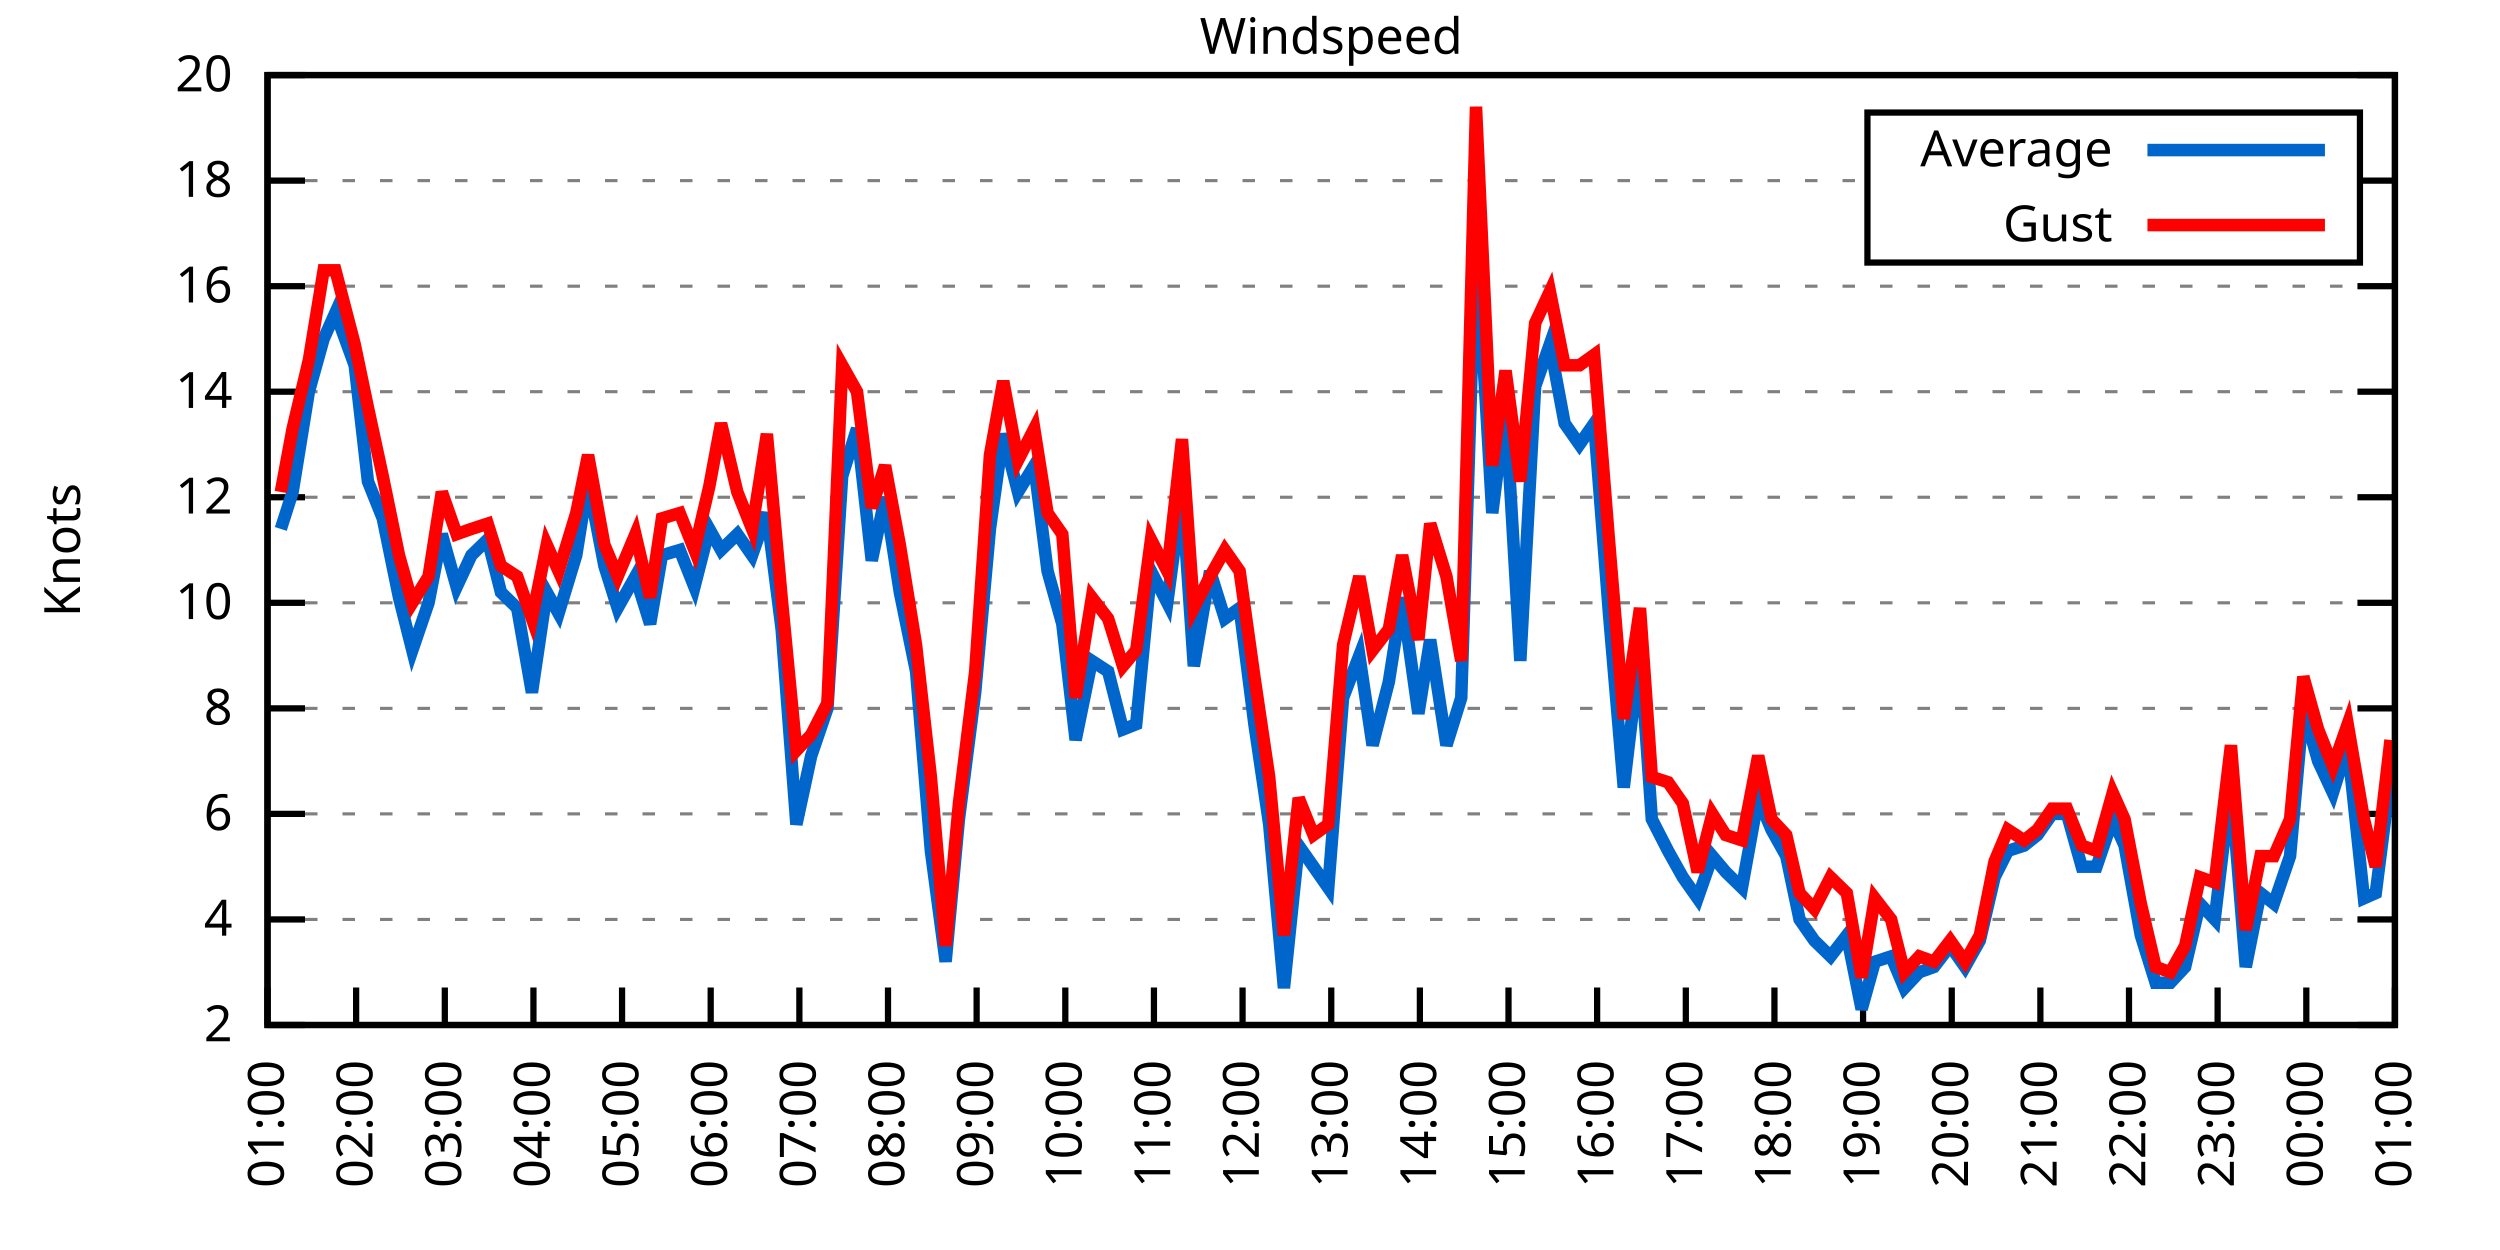
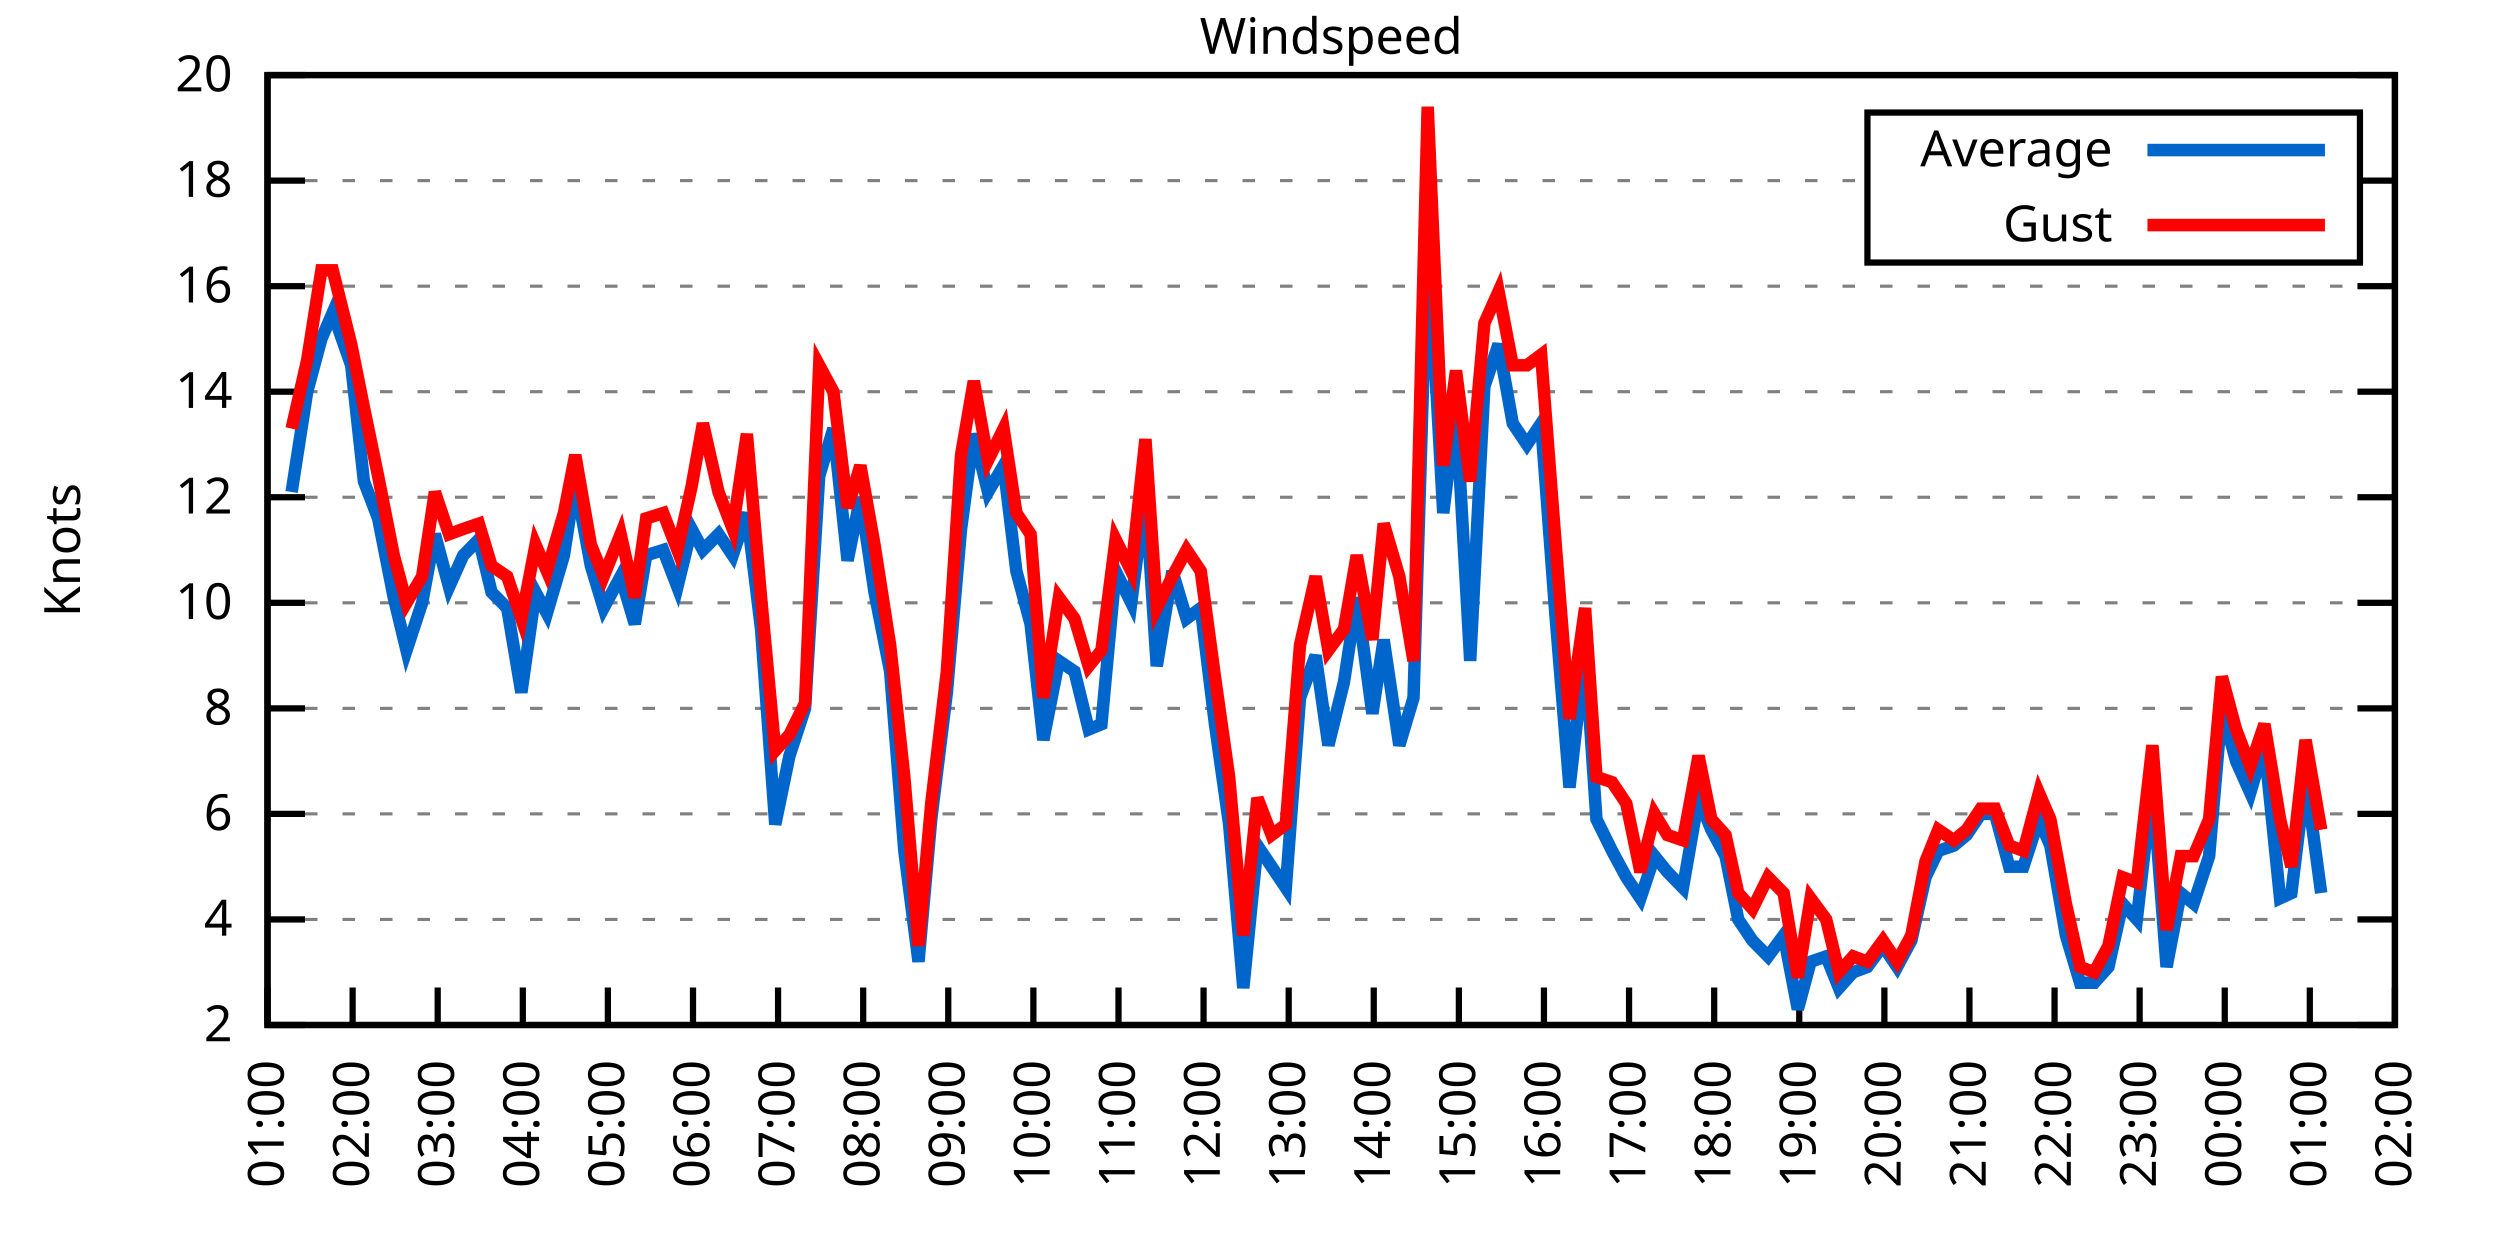
<svg xmlns="http://www.w3.org/2000/svg" xmlns:xlink="http://www.w3.org/1999/xlink" width="400" height="200" viewBox="0 0 400 200">
  <g id="gnuplot_canvas">
    <rect x="0" y="0" width="400" height="200" fill="none" />
    <defs>
      <circle id="gpDot" r="0.5" stroke-width="0.5" stroke="currentColor" />
      <path id="gpPt0" stroke-width="0.333" stroke="currentColor" d="M-1,0 h2 M0,-1 v2" />
      <path id="gpPt1" stroke-width="0.333" stroke="currentColor" d="M-1,-1 L1,1 M1,-1 L-1,1" />
      <path id="gpPt2" stroke-width="0.333" stroke="currentColor" d="M-1,0 L1,0 M0,-1 L0,1 M-1,-1 L1,1 M-1,1 L1,-1" />
      <rect id="gpPt3" stroke-width="0.333" stroke="currentColor" x="-1" y="-1" width="2" height="2" />
      <rect id="gpPt4" stroke-width="0.333" stroke="currentColor" fill="currentColor" x="-1" y="-1" width="2" height="2" />
      <circle id="gpPt5" stroke-width="0.333" stroke="currentColor" cx="0" cy="0" r="1" />
      <use xlink:href="#gpPt5" id="gpPt6" fill="currentColor" stroke="none" />
      <path id="gpPt7" stroke-width="0.333" stroke="currentColor" d="M0,-1.33 L-1.33,0.67 L1.33,0.67 z" />
      <use xlink:href="#gpPt7" id="gpPt8" fill="currentColor" stroke="none" />
      <use xlink:href="#gpPt7" id="gpPt9" stroke="currentColor" transform="rotate(180)" />
      <use xlink:href="#gpPt9" id="gpPt10" fill="currentColor" stroke="none" />
      <use xlink:href="#gpPt3" id="gpPt11" stroke="currentColor" transform="rotate(45)" />
      <use xlink:href="#gpPt11" id="gpPt12" fill="currentColor" stroke="none" />
      <path id="gpPt13" stroke-width="0.333" stroke="currentColor" d="M0,1.330 L1.265,0.411 L0.782,-1.067 L-0.782,-1.076 L-1.265,0.411 z" />
      <use xlink:href="#gpPt13" id="gpPt14" fill="currentColor" stroke="none" />
      <filter id="textbox" filterUnits="objectBoundingBox" x="0" y="0" height="1" width="1">
        <feFlood flood-color="white" flood-opacity="1" result="bgnd" />
        <feComposite in="SourceGraphic" in2="bgnd" operator="atop" />
      </filter>
      <filter id="greybox" filterUnits="objectBoundingBox" x="0" y="0" height="1" width="1">
        <feFlood flood-color="lightgrey" flood-opacity="1" result="grey" />
        <feComposite in="SourceGraphic" in2="grey" operator="atop" />
      </filter>
    </defs>
    <g fill="none" color="white" stroke="currentColor" stroke-width="1.00" stroke-linecap="butt" stroke-linejoin="miter">
</g>
    <g fill="none" color="black" stroke="currentColor" stroke-width="1.00" stroke-linecap="butt" stroke-linejoin="miter">
      <g stroke="none" shape-rendering="crispEdges">
        <polygon fill="rgb(255, 255, 255)" points="42.80,164.00 383.18,164.00 383.18,12.02 42.80,12.02 " />
      </g>
    </g>
    <g fill="none" color="black" stroke="currentColor" stroke-width="1.00" stroke-linecap="butt" stroke-linejoin="miter">
</g>
    <g fill="none" color="black" stroke="black" stroke-width="0.50" stroke-linecap="butt" stroke-linejoin="miter">
</g>
    <g fill="none" color="gray" stroke="currentColor" stroke-width="0.50" stroke-linecap="butt" stroke-linejoin="miter">
      <path stroke="gray" stroke-dasharray="2,4" class="gridline" d="M42.80,164.00 L383.19,164.00  " />
    </g>
    <g fill="none" color="gray" stroke="gray" stroke-width="1.00" stroke-linecap="butt" stroke-linejoin="miter">
</g>
    <g fill="none" color="black" stroke="currentColor" stroke-width="1.00" stroke-linecap="butt" stroke-linejoin="miter">
      <path stroke="black" d="M42.80,164.00 L48.80,164.00 M383.19,164.00 L377.19,164.00  " />
      <g transform="translate(37.20,166.60)" stroke="none" fill="black" font-family="Sans" font-size="8.00" text-anchor="end">
        <text>
          <tspan font-family="Sans"> 2</tspan>
        </text>
      </g>
    </g>
    <g fill="none" color="black" stroke="currentColor" stroke-width="1.00" stroke-linecap="butt" stroke-linejoin="miter">
</g>
    <g fill="none" color="black" stroke="black" stroke-width="0.50" stroke-linecap="butt" stroke-linejoin="miter">
</g>
    <g fill="none" color="gray" stroke="currentColor" stroke-width="0.50" stroke-linecap="butt" stroke-linejoin="miter">
      <path stroke="gray" stroke-dasharray="2,4" class="gridline" d="M42.80,147.11 L383.19,147.11  " />
    </g>
    <g fill="none" color="gray" stroke="gray" stroke-width="1.00" stroke-linecap="butt" stroke-linejoin="miter">
</g>
    <g fill="none" color="black" stroke="currentColor" stroke-width="1.00" stroke-linecap="butt" stroke-linejoin="miter">
      <path stroke="black" d="M42.80,147.11 L48.80,147.11 M383.19,147.11 L377.19,147.11  " />
      <g transform="translate(37.20,149.71)" stroke="none" fill="black" font-family="Sans" font-size="8.00" text-anchor="end">
        <text>
          <tspan font-family="Sans"> 4</tspan>
        </text>
      </g>
    </g>
    <g fill="none" color="black" stroke="currentColor" stroke-width="1.00" stroke-linecap="butt" stroke-linejoin="miter">
</g>
    <g fill="none" color="black" stroke="black" stroke-width="0.50" stroke-linecap="butt" stroke-linejoin="miter">
</g>
    <g fill="none" color="gray" stroke="currentColor" stroke-width="0.50" stroke-linecap="butt" stroke-linejoin="miter">
      <path stroke="gray" stroke-dasharray="2,4" class="gridline" d="M42.80,130.22 L383.19,130.22  " />
    </g>
    <g fill="none" color="gray" stroke="gray" stroke-width="1.00" stroke-linecap="butt" stroke-linejoin="miter">
</g>
    <g fill="none" color="black" stroke="currentColor" stroke-width="1.00" stroke-linecap="butt" stroke-linejoin="miter">
      <path stroke="black" d="M42.80,130.22 L48.80,130.22 M383.19,130.22 L377.19,130.22  " />
      <g transform="translate(37.20,132.82)" stroke="none" fill="black" font-family="Sans" font-size="8.00" text-anchor="end">
        <text>
          <tspan font-family="Sans"> 6</tspan>
        </text>
      </g>
    </g>
    <g fill="none" color="black" stroke="currentColor" stroke-width="1.00" stroke-linecap="butt" stroke-linejoin="miter">
</g>
    <g fill="none" color="black" stroke="black" stroke-width="0.50" stroke-linecap="butt" stroke-linejoin="miter">
</g>
    <g fill="none" color="gray" stroke="currentColor" stroke-width="0.50" stroke-linecap="butt" stroke-linejoin="miter">
      <path stroke="gray" stroke-dasharray="2,4" class="gridline" d="M42.80,113.34 L383.19,113.34  " />
    </g>
    <g fill="none" color="gray" stroke="gray" stroke-width="1.00" stroke-linecap="butt" stroke-linejoin="miter">
</g>
    <g fill="none" color="black" stroke="currentColor" stroke-width="1.00" stroke-linecap="butt" stroke-linejoin="miter">
      <path stroke="black" d="M42.80,113.34 L48.80,113.34 M383.19,113.34 L377.19,113.34  " />
      <g transform="translate(37.20,115.94)" stroke="none" fill="black" font-family="Sans" font-size="8.00" text-anchor="end">
        <text>
          <tspan font-family="Sans"> 8</tspan>
        </text>
      </g>
    </g>
    <g fill="none" color="black" stroke="currentColor" stroke-width="1.00" stroke-linecap="butt" stroke-linejoin="miter">
</g>
    <g fill="none" color="black" stroke="black" stroke-width="0.50" stroke-linecap="butt" stroke-linejoin="miter">
</g>
    <g fill="none" color="gray" stroke="currentColor" stroke-width="0.50" stroke-linecap="butt" stroke-linejoin="miter">
      <path stroke="gray" stroke-dasharray="2,4" class="gridline" d="M42.80,96.45 L383.19,96.45  " />
    </g>
    <g fill="none" color="gray" stroke="gray" stroke-width="1.00" stroke-linecap="butt" stroke-linejoin="miter">
</g>
    <g fill="none" color="black" stroke="currentColor" stroke-width="1.00" stroke-linecap="butt" stroke-linejoin="miter">
      <path stroke="black" d="M42.80,96.45 L48.80,96.45 M383.19,96.45 L377.19,96.45  " />
      <g transform="translate(37.20,99.05)" stroke="none" fill="black" font-family="Sans" font-size="8.00" text-anchor="end">
        <text>
          <tspan font-family="Sans"> 10</tspan>
        </text>
      </g>
    </g>
    <g fill="none" color="black" stroke="currentColor" stroke-width="1.00" stroke-linecap="butt" stroke-linejoin="miter">
</g>
    <g fill="none" color="black" stroke="black" stroke-width="0.50" stroke-linecap="butt" stroke-linejoin="miter">
</g>
    <g fill="none" color="gray" stroke="currentColor" stroke-width="0.50" stroke-linecap="butt" stroke-linejoin="miter">
      <path stroke="gray" stroke-dasharray="2,4" class="gridline" d="M42.80,79.56 L383.19,79.56  " />
    </g>
    <g fill="none" color="gray" stroke="gray" stroke-width="1.00" stroke-linecap="butt" stroke-linejoin="miter">
</g>
    <g fill="none" color="black" stroke="currentColor" stroke-width="1.00" stroke-linecap="butt" stroke-linejoin="miter">
      <path stroke="black" d="M42.80,79.56 L48.80,79.56 M383.19,79.56 L377.19,79.56  " />
      <g transform="translate(37.20,82.16)" stroke="none" fill="black" font-family="Sans" font-size="8.00" text-anchor="end">
        <text>
          <tspan font-family="Sans"> 12</tspan>
        </text>
      </g>
    </g>
    <g fill="none" color="black" stroke="currentColor" stroke-width="1.00" stroke-linecap="butt" stroke-linejoin="miter">
</g>
    <g fill="none" color="black" stroke="black" stroke-width="0.50" stroke-linecap="butt" stroke-linejoin="miter">
</g>
    <g fill="none" color="gray" stroke="currentColor" stroke-width="0.50" stroke-linecap="butt" stroke-linejoin="miter">
      <path stroke="gray" stroke-dasharray="2,4" class="gridline" d="M42.80,62.67 L383.19,62.67  " />
    </g>
    <g fill="none" color="gray" stroke="gray" stroke-width="1.00" stroke-linecap="butt" stroke-linejoin="miter">
</g>
    <g fill="none" color="black" stroke="currentColor" stroke-width="1.00" stroke-linecap="butt" stroke-linejoin="miter">
      <path stroke="black" d="M42.80,62.67 L48.80,62.67 M383.19,62.67 L377.19,62.67  " />
      <g transform="translate(37.20,65.27)" stroke="none" fill="black" font-family="Sans" font-size="8.00" text-anchor="end">
        <text>
          <tspan font-family="Sans"> 14</tspan>
        </text>
      </g>
    </g>
    <g fill="none" color="black" stroke="currentColor" stroke-width="1.00" stroke-linecap="butt" stroke-linejoin="miter">
</g>
    <g fill="none" color="black" stroke="black" stroke-width="0.50" stroke-linecap="butt" stroke-linejoin="miter">
</g>
    <g fill="none" color="gray" stroke="currentColor" stroke-width="0.50" stroke-linecap="butt" stroke-linejoin="miter">
      <path stroke="gray" stroke-dasharray="2,4" class="gridline" d="M42.80,45.79 L383.19,45.79  " />
    </g>
    <g fill="none" color="gray" stroke="gray" stroke-width="1.00" stroke-linecap="butt" stroke-linejoin="miter">
</g>
    <g fill="none" color="black" stroke="currentColor" stroke-width="1.00" stroke-linecap="butt" stroke-linejoin="miter">
      <path stroke="black" d="M42.80,45.79 L48.80,45.79 M383.19,45.79 L377.19,45.79  " />
      <g transform="translate(37.20,48.39)" stroke="none" fill="black" font-family="Sans" font-size="8.00" text-anchor="end">
        <text>
          <tspan font-family="Sans"> 16</tspan>
        </text>
      </g>
    </g>
    <g fill="none" color="black" stroke="currentColor" stroke-width="1.00" stroke-linecap="butt" stroke-linejoin="miter">
</g>
    <g fill="none" color="black" stroke="black" stroke-width="0.50" stroke-linecap="butt" stroke-linejoin="miter">
</g>
    <g fill="none" color="gray" stroke="currentColor" stroke-width="0.50" stroke-linecap="butt" stroke-linejoin="miter">
      <path stroke="gray" stroke-dasharray="2,4" class="gridline" d="M42.80,28.90 L298.79,28.90 M377.59,28.90 L383.19,28.90  " />
    </g>
    <g fill="none" color="gray" stroke="gray" stroke-width="1.00" stroke-linecap="butt" stroke-linejoin="miter">
</g>
    <g fill="none" color="black" stroke="currentColor" stroke-width="1.00" stroke-linecap="butt" stroke-linejoin="miter">
      <path stroke="black" d="M42.80,28.90 L48.80,28.90 M383.19,28.90 L377.19,28.90  " />
      <g transform="translate(37.20,31.50)" stroke="none" fill="black" font-family="Sans" font-size="8.00" text-anchor="end">
        <text>
          <tspan font-family="Sans"> 18</tspan>
        </text>
      </g>
    </g>
    <g fill="none" color="black" stroke="currentColor" stroke-width="1.00" stroke-linecap="butt" stroke-linejoin="miter">
</g>
    <g fill="none" color="black" stroke="black" stroke-width="0.50" stroke-linecap="butt" stroke-linejoin="miter">
</g>
    <g fill="none" color="gray" stroke="currentColor" stroke-width="0.50" stroke-linecap="butt" stroke-linejoin="miter">
      <path stroke="gray" stroke-dasharray="2,4" class="gridline" d="M42.80,12.01 L383.19,12.01  " />
    </g>
    <g fill="none" color="gray" stroke="gray" stroke-width="1.00" stroke-linecap="butt" stroke-linejoin="miter">
</g>
    <g fill="none" color="black" stroke="currentColor" stroke-width="1.00" stroke-linecap="butt" stroke-linejoin="miter">
      <path stroke="black" d="M42.80,12.01 L48.80,12.01 M383.19,12.01 L377.19,12.01  " />
      <g transform="translate(37.20,14.61)" stroke="none" fill="black" font-family="Sans" font-size="8.00" text-anchor="end">
        <text>
          <tspan font-family="Sans"> 20</tspan>
        </text>
      </g>
    </g>
    <g fill="none" color="black" stroke="currentColor" stroke-width="1.00" stroke-linecap="butt" stroke-linejoin="miter">
      <path stroke="black" d="M42.80,164.00 L42.80,158.00  " />
      <g transform="translate(45.40,169.60) rotate(270.00)" stroke="none" fill="black" font-family="Sans" font-size="8.00" text-anchor="end">
        <text>
          <tspan font-family="Sans">01:00</tspan>
        </text>
      </g>
    </g>
    <g fill="none" color="black" stroke="currentColor" stroke-width="1.00" stroke-linecap="butt" stroke-linejoin="miter">
-       <path stroke="black" d="M56.98,164.00 L56.98,158.00  " />
-       <g transform="translate(59.58,169.60) rotate(270.00)" stroke="none" fill="black" font-family="Sans" font-size="8.00" text-anchor="end">
+       <path stroke="black" d="M56.42,164.00 L56.42,158.00  " />
+       <g transform="translate(59.02,169.60) rotate(270.00)" stroke="none" fill="black" font-family="Sans" font-size="8.00" text-anchor="end">
        <text>
          <tspan font-family="Sans">02:00</tspan>
        </text>
      </g>
    </g>
    <g fill="none" color="black" stroke="currentColor" stroke-width="1.00" stroke-linecap="butt" stroke-linejoin="miter">
-       <path stroke="black" d="M71.17,164.00 L71.17,158.00  " />
-       <g transform="translate(73.77,169.60) rotate(270.00)" stroke="none" fill="black" font-family="Sans" font-size="8.00" text-anchor="end">
+       <path stroke="black" d="M70.03,164.00 L70.03,158.00  " />
+       <g transform="translate(72.63,169.60) rotate(270.00)" stroke="none" fill="black" font-family="Sans" font-size="8.00" text-anchor="end">
        <text>
          <tspan font-family="Sans">03:00</tspan>
        </text>
      </g>
    </g>
    <g fill="none" color="black" stroke="currentColor" stroke-width="1.00" stroke-linecap="butt" stroke-linejoin="miter">
-       <path stroke="black" d="M85.35,164.00 L85.35,158.00  " />
-       <g transform="translate(87.95,169.60) rotate(270.00)" stroke="none" fill="black" font-family="Sans" font-size="8.00" text-anchor="end">
+       <path stroke="black" d="M83.65,164.00 L83.65,158.00  " />
+       <g transform="translate(86.25,169.60) rotate(270.00)" stroke="none" fill="black" font-family="Sans" font-size="8.00" text-anchor="end">
        <text>
          <tspan font-family="Sans">04:00</tspan>
        </text>
      </g>
    </g>
    <g fill="none" color="black" stroke="currentColor" stroke-width="1.00" stroke-linecap="butt" stroke-linejoin="miter">
-       <path stroke="black" d="M99.53,164.00 L99.53,158.00  " />
-       <g transform="translate(102.13,169.60) rotate(270.00)" stroke="none" fill="black" font-family="Sans" font-size="8.00" text-anchor="end">
+       <path stroke="black" d="M97.26,164.00 L97.26,158.00  " />
+       <g transform="translate(99.86,169.60) rotate(270.00)" stroke="none" fill="black" font-family="Sans" font-size="8.00" text-anchor="end">
        <text>
          <tspan font-family="Sans">05:00</tspan>
        </text>
      </g>
    </g>
    <g fill="none" color="black" stroke="currentColor" stroke-width="1.00" stroke-linecap="butt" stroke-linejoin="miter">
-       <path stroke="black" d="M113.71,164.00 L113.71,158.00  " />
-       <g transform="translate(116.31,169.60) rotate(270.00)" stroke="none" fill="black" font-family="Sans" font-size="8.00" text-anchor="end">
+       <path stroke="black" d="M110.88,164.00 L110.88,158.00  " />
+       <g transform="translate(113.48,169.60) rotate(270.00)" stroke="none" fill="black" font-family="Sans" font-size="8.00" text-anchor="end">
        <text>
          <tspan font-family="Sans">06:00</tspan>
        </text>
      </g>
    </g>
    <g fill="none" color="black" stroke="currentColor" stroke-width="1.00" stroke-linecap="butt" stroke-linejoin="miter">
-       <path stroke="black" d="M127.90,164.00 L127.90,158.00  " />
-       <g transform="translate(130.50,169.60) rotate(270.00)" stroke="none" fill="black" font-family="Sans" font-size="8.00" text-anchor="end">
+       <path stroke="black" d="M124.49,164.00 L124.49,158.00  " />
+       <g transform="translate(127.09,169.60) rotate(270.00)" stroke="none" fill="black" font-family="Sans" font-size="8.00" text-anchor="end">
        <text>
          <tspan font-family="Sans">07:00</tspan>
        </text>
      </g>
    </g>
    <g fill="none" color="black" stroke="currentColor" stroke-width="1.00" stroke-linecap="butt" stroke-linejoin="miter">
-       <path stroke="black" d="M142.08,164.00 L142.08,158.00  " />
-       <g transform="translate(144.68,169.60) rotate(270.00)" stroke="none" fill="black" font-family="Sans" font-size="8.00" text-anchor="end">
+       <path stroke="black" d="M138.11,164.00 L138.11,158.00  " />
+       <g transform="translate(140.71,169.60) rotate(270.00)" stroke="none" fill="black" font-family="Sans" font-size="8.00" text-anchor="end">
        <text>
          <tspan font-family="Sans">08:00</tspan>
        </text>
      </g>
    </g>
    <g fill="none" color="black" stroke="currentColor" stroke-width="1.00" stroke-linecap="butt" stroke-linejoin="miter">
-       <path stroke="black" d="M156.26,164.00 L156.26,158.00  " />
-       <g transform="translate(158.86,169.60) rotate(270.00)" stroke="none" fill="black" font-family="Sans" font-size="8.00" text-anchor="end">
+       <path stroke="black" d="M151.72,164.00 L151.72,158.00  " />
+       <g transform="translate(154.32,169.60) rotate(270.00)" stroke="none" fill="black" font-family="Sans" font-size="8.00" text-anchor="end">
        <text>
          <tspan font-family="Sans">09:00</tspan>
        </text>
      </g>
    </g>
    <g fill="none" color="black" stroke="currentColor" stroke-width="1.00" stroke-linecap="butt" stroke-linejoin="miter">
-       <path stroke="black" d="M170.45,164.00 L170.45,158.00  " />
-       <g transform="translate(173.05,169.60) rotate(270.00)" stroke="none" fill="black" font-family="Sans" font-size="8.00" text-anchor="end">
+       <path stroke="black" d="M165.34,164.00 L165.34,158.00  " />
+       <g transform="translate(167.94,169.60) rotate(270.00)" stroke="none" fill="black" font-family="Sans" font-size="8.00" text-anchor="end">
        <text>
          <tspan font-family="Sans">10:00</tspan>
        </text>
      </g>
    </g>
    <g fill="none" color="black" stroke="currentColor" stroke-width="1.00" stroke-linecap="butt" stroke-linejoin="miter">
-       <path stroke="black" d="M184.63,164.00 L184.63,158.00  " />
-       <g transform="translate(187.23,169.60) rotate(270.00)" stroke="none" fill="black" font-family="Sans" font-size="8.00" text-anchor="end">
+       <path stroke="black" d="M178.96,164.00 L178.96,158.00  " />
+       <g transform="translate(181.56,169.60) rotate(270.00)" stroke="none" fill="black" font-family="Sans" font-size="8.00" text-anchor="end">
        <text>
          <tspan font-family="Sans">11:00</tspan>
        </text>
      </g>
    </g>
    <g fill="none" color="black" stroke="currentColor" stroke-width="1.00" stroke-linecap="butt" stroke-linejoin="miter">
-       <path stroke="black" d="M198.81,164.00 L198.81,158.00  " />
-       <g transform="translate(201.41,169.60) rotate(270.00)" stroke="none" fill="black" font-family="Sans" font-size="8.00" text-anchor="end">
+       <path stroke="black" d="M192.57,164.00 L192.57,158.00  " />
+       <g transform="translate(195.17,169.60) rotate(270.00)" stroke="none" fill="black" font-family="Sans" font-size="8.00" text-anchor="end">
        <text>
          <tspan font-family="Sans">12:00</tspan>
        </text>
      </g>
    </g>
    <g fill="none" color="black" stroke="currentColor" stroke-width="1.00" stroke-linecap="butt" stroke-linejoin="miter">
-       <path stroke="black" d="M213.00,164.00 L213.00,158.00  " />
-       <g transform="translate(215.60,169.60) rotate(270.00)" stroke="none" fill="black" font-family="Sans" font-size="8.00" text-anchor="end">
+       <path stroke="black" d="M206.19,164.00 L206.19,158.00  " />
+       <g transform="translate(208.79,169.60) rotate(270.00)" stroke="none" fill="black" font-family="Sans" font-size="8.00" text-anchor="end">
        <text>
          <tspan font-family="Sans">13:00</tspan>
        </text>
      </g>
    </g>
    <g fill="none" color="black" stroke="currentColor" stroke-width="1.00" stroke-linecap="butt" stroke-linejoin="miter">
-       <path stroke="black" d="M227.18,164.00 L227.18,158.00  " />
-       <g transform="translate(229.78,169.60) rotate(270.00)" stroke="none" fill="black" font-family="Sans" font-size="8.00" text-anchor="end">
+       <path stroke="black" d="M219.80,164.00 L219.80,158.00  " />
+       <g transform="translate(222.40,169.60) rotate(270.00)" stroke="none" fill="black" font-family="Sans" font-size="8.00" text-anchor="end">
        <text>
          <tspan font-family="Sans">14:00</tspan>
        </text>
      </g>
    </g>
    <g fill="none" color="black" stroke="currentColor" stroke-width="1.00" stroke-linecap="butt" stroke-linejoin="miter">
-       <path stroke="black" d="M241.36,164.00 L241.36,158.00  " />
-       <g transform="translate(243.96,169.60) rotate(270.00)" stroke="none" fill="black" font-family="Sans" font-size="8.00" text-anchor="end">
+       <path stroke="black" d="M233.42,164.00 L233.42,158.00  " />
+       <g transform="translate(236.02,169.60) rotate(270.00)" stroke="none" fill="black" font-family="Sans" font-size="8.00" text-anchor="end">
        <text>
          <tspan font-family="Sans">15:00</tspan>
        </text>
      </g>
    </g>
    <g fill="none" color="black" stroke="currentColor" stroke-width="1.00" stroke-linecap="butt" stroke-linejoin="miter">
-       <path stroke="black" d="M255.54,164.00 L255.54,158.00  " />
-       <g transform="translate(258.14,169.60) rotate(270.00)" stroke="none" fill="black" font-family="Sans" font-size="8.00" text-anchor="end">
+       <path stroke="black" d="M247.03,164.00 L247.03,158.00  " />
+       <g transform="translate(249.63,169.60) rotate(270.00)" stroke="none" fill="black" font-family="Sans" font-size="8.00" text-anchor="end">
        <text>
          <tspan font-family="Sans">16:00</tspan>
        </text>
      </g>
    </g>
    <g fill="none" color="black" stroke="currentColor" stroke-width="1.00" stroke-linecap="butt" stroke-linejoin="miter">
-       <path stroke="black" d="M269.73,164.00 L269.73,158.00  " />
-       <g transform="translate(272.33,169.60) rotate(270.00)" stroke="none" fill="black" font-family="Sans" font-size="8.00" text-anchor="end">
+       <path stroke="black" d="M260.65,164.00 L260.65,158.00  " />
+       <g transform="translate(263.25,169.60) rotate(270.00)" stroke="none" fill="black" font-family="Sans" font-size="8.00" text-anchor="end">
        <text>
          <tspan font-family="Sans">17:00</tspan>
        </text>
      </g>
    </g>
    <g fill="none" color="black" stroke="currentColor" stroke-width="1.00" stroke-linecap="butt" stroke-linejoin="miter">
-       <path stroke="black" d="M283.91,164.00 L283.91,158.00  " />
-       <g transform="translate(286.51,169.60) rotate(270.00)" stroke="none" fill="black" font-family="Sans" font-size="8.00" text-anchor="end">
+       <path stroke="black" d="M274.27,164.00 L274.27,158.00  " />
+       <g transform="translate(276.87,169.60) rotate(270.00)" stroke="none" fill="black" font-family="Sans" font-size="8.00" text-anchor="end">
        <text>
          <tspan font-family="Sans">18:00</tspan>
        </text>
      </g>
    </g>
    <g fill="none" color="black" stroke="currentColor" stroke-width="1.00" stroke-linecap="butt" stroke-linejoin="miter">
-       <path stroke="black" d="M298.09,164.00 L298.09,158.00  " />
-       <g transform="translate(300.69,169.60) rotate(270.00)" stroke="none" fill="black" font-family="Sans" font-size="8.00" text-anchor="end">
+       <path stroke="black" d="M287.88,164.00 L287.88,158.00  " />
+       <g transform="translate(290.48,169.60) rotate(270.00)" stroke="none" fill="black" font-family="Sans" font-size="8.00" text-anchor="end">
        <text>
          <tspan font-family="Sans">19:00</tspan>
        </text>
      </g>
    </g>
    <g fill="none" color="black" stroke="currentColor" stroke-width="1.00" stroke-linecap="butt" stroke-linejoin="miter">
-       <path stroke="black" d="M312.28,164.00 L312.28,158.00  " />
-       <g transform="translate(314.88,169.60) rotate(270.00)" stroke="none" fill="black" font-family="Sans" font-size="8.00" text-anchor="end">
+       <path stroke="black" d="M301.50,164.00 L301.50,158.00  " />
+       <g transform="translate(304.10,169.60) rotate(270.00)" stroke="none" fill="black" font-family="Sans" font-size="8.00" text-anchor="end">
        <text>
          <tspan font-family="Sans">20:00</tspan>
        </text>
      </g>
    </g>
    <g fill="none" color="black" stroke="currentColor" stroke-width="1.00" stroke-linecap="butt" stroke-linejoin="miter">
-       <path stroke="black" d="M326.46,164.00 L326.46,158.00  " />
-       <g transform="translate(329.06,169.60) rotate(270.00)" stroke="none" fill="black" font-family="Sans" font-size="8.00" text-anchor="end">
+       <path stroke="black" d="M315.11,164.00 L315.11,158.00  " />
+       <g transform="translate(317.71,169.60) rotate(270.00)" stroke="none" fill="black" font-family="Sans" font-size="8.00" text-anchor="end">
        <text>
          <tspan font-family="Sans">21:00</tspan>
        </text>
      </g>
    </g>
    <g fill="none" color="black" stroke="currentColor" stroke-width="1.00" stroke-linecap="butt" stroke-linejoin="miter">
-       <path stroke="black" d="M340.64,164.00 L340.64,158.00  " />
-       <g transform="translate(343.24,169.60) rotate(270.00)" stroke="none" fill="black" font-family="Sans" font-size="8.00" text-anchor="end">
+       <path stroke="black" d="M328.73,164.00 L328.73,158.00  " />
+       <g transform="translate(331.33,169.60) rotate(270.00)" stroke="none" fill="black" font-family="Sans" font-size="8.00" text-anchor="end">
        <text>
          <tspan font-family="Sans">22:00</tspan>
        </text>
      </g>
    </g>
    <g fill="none" color="black" stroke="currentColor" stroke-width="1.00" stroke-linecap="butt" stroke-linejoin="miter">
-       <path stroke="black" d="M354.82,164.00 L354.82,158.00  " />
-       <g transform="translate(357.42,169.60) rotate(270.00)" stroke="none" fill="black" font-family="Sans" font-size="8.00" text-anchor="end">
+       <path stroke="black" d="M342.34,164.00 L342.34,158.00  " />
+       <g transform="translate(344.94,169.60) rotate(270.00)" stroke="none" fill="black" font-family="Sans" font-size="8.00" text-anchor="end">
        <text>
          <tspan font-family="Sans">23:00</tspan>
        </text>
      </g>
    </g>
    <g fill="none" color="black" stroke="currentColor" stroke-width="1.00" stroke-linecap="butt" stroke-linejoin="miter">
-       <path stroke="black" d="M369.01,164.00 L369.01,158.00  " />
-       <g transform="translate(371.61,169.60) rotate(270.00)" stroke="none" fill="black" font-family="Sans" font-size="8.00" text-anchor="end">
+       <path stroke="black" d="M355.96,164.00 L355.96,158.00  " />
+       <g transform="translate(358.56,169.60) rotate(270.00)" stroke="none" fill="black" font-family="Sans" font-size="8.00" text-anchor="end">
        <text>
          <tspan font-family="Sans">00:00</tspan>
+         </text>
+       </g>
+     </g>
+     <g fill="none" color="black" stroke="currentColor" stroke-width="1.00" stroke-linecap="butt" stroke-linejoin="miter">
+       <path stroke="black" d="M369.57,164.00 L369.57,158.00  " />
+       <g transform="translate(372.17,169.60) rotate(270.00)" stroke="none" fill="black" font-family="Sans" font-size="8.00" text-anchor="end">
+         <text>
+           <tspan font-family="Sans">01:00</tspan>
        </text>
      </g>
    </g>
    <g fill="none" color="black" stroke="currentColor" stroke-width="1.00" stroke-linecap="butt" stroke-linejoin="miter">
      <path stroke="black" d="M383.19,164.00 L383.19,158.00  " />
      <g transform="translate(385.79,169.60) rotate(270.00)" stroke="none" fill="black" font-family="Sans" font-size="8.00" text-anchor="end">
        <text>
-           <tspan font-family="Sans">01:00</tspan>
+           <tspan font-family="Sans">02:00</tspan>
        </text>
      </g>
    </g>
    <g fill="none" color="black" stroke="currentColor" stroke-width="1.00" stroke-linecap="butt" stroke-linejoin="miter">
</g>
    <g fill="none" color="black" stroke="currentColor" stroke-width="1.00" stroke-linecap="butt" stroke-linejoin="miter">
      <path stroke="black" d="M42.80,12.01 L42.80,164.00 L383.19,164.00 L383.19,12.01 L42.80,12.01 Z  " />
    </g>
    <g fill="none" color="black" stroke="currentColor" stroke-width="1.00" stroke-linecap="butt" stroke-linejoin="miter">
</g>
    <g fill="none" color="black" stroke="currentColor" stroke-width="1.00" stroke-linecap="butt" stroke-linejoin="miter">
      <path stroke="black" d="M298.79,42.01 L298.79,18.01 L377.59,18.01 L377.59,42.01 L298.79,42.01 Z  " />
    </g>
    <g id="Windspeed_plot_1">
      <g fill="none" color="white" stroke="black" stroke-width="2.00" stroke-linecap="butt" stroke-linejoin="miter">
</g>
      <g fill="none" color="black" stroke="currentColor" stroke-width="2.00" stroke-linecap="butt" stroke-linejoin="miter">
        <g transform="translate(337.99,26.61)" stroke="none" fill="black" font-family="Sans" font-size="8.00" text-anchor="end">
          <text>
            <tspan font-family="Sans">Average</tspan>
          </text>
        </g>
      </g>
      <g fill="none" color="black" stroke="currentColor" stroke-width="2.00" stroke-linecap="butt" stroke-linejoin="miter">
-         <path stroke="rgb(  0, 102, 204)" d="M343.59,24.01 L371.99,24.01 M44.93,84.63 L46.82,78.72 L49.42,62.67 L51.78,54.23 L53.67,50.01 L56.75,58.45   L58.87,77.03 L61.24,82.94 L63.84,95.60 L65.97,104.05 L68.57,96.45 L70.69,85.47 L73.06,93.92 L75.42,88.85   L78.02,86.32 L80.15,94.76 L82.75,97.29 L85.11,110.80 L87.48,94.76 L89.37,98.14 L92.20,88.85 L94.09,77.03   L96.70,90.54 L98.82,97.29 L101.66,92.23 L104.02,99.83 L105.91,88.85 L108.75,88.00 L111.11,93.92 L113.48,84.63   L115.37,88.00 L117.97,85.47 L120.33,88.85 L122.70,82.09 L125.06,100.67 L127.42,131.91 L129.79,120.94 L132.39,113.34   L134.75,76.18 L137.12,68.58 L139.48,89.69 L141.61,79.56 L143.97,94.76 L146.57,107.43 L148.94,136.14 L151.30,153.87   L153.43,131.07 L156.03,110.80 L158.39,84.63 L160.52,69.43 L162.88,78.72 L165.48,74.49 L167.61,91.38 L169.97,99.83   L172.10,118.40 L174.70,105.74 L177.30,107.43 L179.67,116.71 L181.79,115.87 L184.16,91.38 L186.76,96.45 L189.12,78.72   L191.01,106.58 L193.61,91.38 L195.98,98.98 L198.34,97.29 L200.70,115.87 L203.07,131.91 L205.43,158.09 L207.79,135.29   L210.16,138.67 L212.52,142.05 L214.89,111.65 L217.49,104.89 L219.61,119.25 L222.21,109.11 L224.34,95.60 L226.94,114.18   L228.83,102.36 L231.43,119.25 L233.80,111.65 L236.16,37.34 L238.76,82.09 L240.89,65.21 L243.25,105.74 L245.62,61.83   L247.98,55.07 L250.34,67.74 L252.71,71.12 L255.07,67.74 L257.43,98.14 L259.80,126.00 L262.40,104.05 L264.29,131.07   L266.89,136.14 L269.25,140.36 L271.62,143.73 L273.98,136.98 L276.11,139.51 L278.71,142.05 L281.31,127.69 L283.44,132.76   L285.80,136.98 L287.93,147.11 L290.29,150.49 L292.89,153.02 L295.49,149.65 L297.86,161.47 L299.98,153.87 L302.58,153.02   L304.71,158.09 L307.08,155.56 L309.44,154.71 L312.04,151.33 L314.40,154.71 L316.77,150.49 L319.13,140.36 L321.26,136.14   L323.86,135.29 L325.99,133.60 L328.35,130.22 L330.71,130.22 L333.08,138.67 L335.44,138.67 L338.04,131.07 L339.93,135.29   L342.53,149.65 L344.90,157.24 L347.26,157.24 L349.62,154.71 L351.99,144.58 L354.35,147.11 L356.95,125.16 L359.32,154.71   L361.68,142.89 L363.81,144.58 L366.41,136.98 L368.53,113.34 L370.90,121.78 L373.26,126.85 L375.63,119.25 L378.23,143.73   L380.12,142.89 L382.48,124.31  " />
+         <path stroke="rgb(  0, 102, 204)" d="M343.59,24.01 L371.99,24.01 M46.66,78.72 L49.15,62.67 L51.42,54.23 L53.24,50.01 L56.19,58.45 L58.23,77.03   L60.50,82.94 L63.00,95.60 L65.04,104.05 L67.54,96.45 L69.58,85.47 L71.85,93.92 L74.12,88.85 L76.61,86.32   L78.65,94.76 L81.15,97.29 L83.42,110.80 L85.69,94.76 L87.50,98.14 L90.23,88.85 L92.04,77.03 L94.54,90.54   L96.58,97.29 L99.30,92.23 L101.57,99.83 L103.39,88.85 L106.11,88.00 L108.38,93.92 L110.65,84.63 L112.47,88.00   L114.96,85.47 L117.23,88.85 L119.50,82.09 L121.77,100.67 L124.04,131.91 L126.31,120.94 L128.81,113.34 L131.07,76.18   L133.34,68.58 L135.61,89.69 L137.66,79.56 L139.92,94.76 L142.42,107.43 L144.69,136.14 L146.96,153.87 L149.00,131.07   L151.50,110.80 L153.77,84.63 L155.81,69.43 L158.08,78.72 L160.57,74.49 L162.62,91.38 L164.89,99.83 L166.93,118.40   L169.43,105.74 L171.92,107.43 L174.19,116.71 L176.23,115.87 L178.50,91.38 L181.00,96.45 L183.27,78.72 L185.08,106.58   L187.58,91.38 L189.85,98.98 L192.12,97.29 L194.39,115.87 L196.66,131.91 L198.93,158.09 L201.19,135.29 L203.46,138.67   L205.73,142.05 L208.00,111.65 L210.50,104.89 L212.54,119.25 L215.04,109.11 L217.08,95.60 L219.58,114.18 L221.39,102.36   L223.89,119.25 L226.16,111.65 L228.43,37.34 L230.92,82.09 L232.96,65.21 L235.23,105.74 L237.50,61.83 L239.77,55.07   L242.04,67.74 L244.31,71.12 L246.58,67.74 L248.85,98.14 L251.12,126.00 L253.61,104.05 L255.43,131.07 L257.93,136.14   L260.20,140.36 L262.47,143.73 L264.73,136.98 L266.78,139.51 L269.27,142.05 L271.77,127.69 L273.81,132.76 L276.08,136.98   L278.12,147.11 L280.39,150.49 L282.89,153.02 L285.38,149.65 L287.65,161.47 L289.70,153.87 L292.19,153.02 L294.23,158.09   L296.50,155.56 L298.77,154.71 L301.27,151.33 L303.54,154.71 L305.81,150.49 L308.08,140.36 L310.12,136.14 L312.62,135.29   L314.66,133.60 L316.93,130.22 L319.20,130.22 L321.47,138.67 L323.74,138.67 L326.23,131.07 L328.05,135.29 L330.54,149.65   L332.81,157.24 L335.08,157.24 L337.35,154.71 L339.62,144.58 L341.89,147.11 L344.39,125.16 L346.65,154.71 L348.92,142.89   L350.97,144.58 L353.46,136.98 L355.50,113.34 L357.77,121.78 L360.04,126.85 L362.31,119.25 L364.81,143.73 L366.62,142.89   L368.89,124.31 L371.39,142.89  " />
      </g>
    </g>
    <g id="Windspeed_plot_2">
      <g fill="none" color="black" stroke="currentColor" stroke-width="2.00" stroke-linecap="butt" stroke-linejoin="miter">
        <g transform="translate(337.99,38.61)" stroke="none" fill="black" font-family="Sans" font-size="8.00" text-anchor="end">
          <text>
            <tspan font-family="Sans">Gust</tspan>
          </text>
        </g>
      </g>
      <g fill="none" color="black" stroke="currentColor" stroke-width="2.00" stroke-linecap="butt" stroke-linejoin="miter">
-         <path stroke="rgb(255,   0,   0)" d="M343.59,36.01 L371.99,36.01 M44.93,78.72 L46.82,68.58 L49.42,57.61 L51.78,43.25 L53.67,43.25 L56.75,55.07   L58.87,65.21 L61.24,76.18 L63.84,88.85 L65.97,96.45 L68.57,92.23 L70.69,78.72 L73.06,85.47 L75.42,84.63   L78.02,83.78 L80.15,90.54 L82.75,92.23 L85.11,98.98 L87.48,87.16 L89.37,91.38 L92.20,82.09 L94.09,72.81   L96.70,87.16 L98.82,92.23 L101.66,85.47 L104.02,95.60 L105.91,82.94 L108.75,82.09 L111.11,88.00 L113.48,77.87   L115.37,67.74 L117.97,78.72 L120.33,84.63 L122.70,69.43 L125.06,95.60 L127.42,120.09 L129.79,117.56 L132.39,112.49   L134.75,58.45 L137.12,62.67 L139.48,81.25 L141.61,74.49 L143.97,87.16 L146.57,103.20 L148.94,124.31 L151.30,151.33   L153.43,128.54 L156.03,107.43 L158.39,72.81 L160.52,60.98 L162.88,73.65 L165.48,68.58 L167.61,82.09 L169.97,85.47   L172.10,111.65 L174.70,95.60 L177.30,98.98 L179.67,106.58 L181.79,104.05 L184.16,86.32 L186.76,91.38 L189.12,70.27   L191.01,97.29 L193.61,92.23 L195.98,88.00 L198.34,91.38 L200.70,108.27 L203.07,124.31 L205.43,149.65 L207.79,127.69   L210.16,133.60 L212.52,131.91 L214.89,103.20 L217.49,92.23 L219.61,104.05 L222.21,100.67 L224.34,88.85 L226.94,102.36   L228.83,83.78 L231.43,92.23 L233.80,105.74 L236.16,17.08 L238.76,74.49 L240.89,59.30 L243.25,77.03 L245.62,51.70   L247.98,46.63 L250.34,58.45 L252.71,58.45 L255.07,56.76 L257.43,86.32 L259.80,115.03 L262.40,97.29 L264.29,124.31   L266.89,125.16 L269.25,128.54 L271.62,139.51 L273.98,130.22 L276.11,133.60 L278.71,134.45 L281.31,120.94 L283.44,131.07   L285.80,133.60 L287.93,142.89 L290.29,145.42 L292.89,140.36 L295.49,142.89 L297.86,156.40 L299.98,143.73 L302.58,147.11   L304.71,155.56 L307.08,153.02 L309.44,153.87 L312.04,150.49 L314.40,153.87 L316.77,149.65 L319.13,137.82 L321.26,132.76   L323.86,134.45 L325.99,132.76 L328.35,129.38 L330.71,129.38 L333.08,135.29 L335.44,136.14 L338.04,126.85 L339.93,131.07   L342.53,144.58 L344.90,154.71 L347.26,155.56 L349.62,151.33 L351.99,140.36 L354.35,141.20 L356.95,119.25 L359.32,148.80   L361.68,136.98 L363.81,136.98 L366.41,131.07 L368.53,108.27 L370.90,116.71 L373.26,122.62 L375.63,115.87 L378.23,131.07   L380.12,138.67 L382.48,118.40  " />
+         <path stroke="rgb(255,   0,   0)" d="M343.59,36.01 L371.99,36.01 M46.66,68.58 L49.15,57.61 L51.42,43.25 L53.24,43.25 L56.19,55.07 L58.23,65.21   L60.50,76.18 L63.00,88.85 L65.04,96.45 L67.54,92.23 L69.58,78.72 L71.85,85.47 L74.12,84.63 L76.61,83.78   L78.65,90.54 L81.15,92.23 L83.42,98.98 L85.69,87.16 L87.50,91.38 L90.23,82.09 L92.04,72.81 L94.54,87.16   L96.58,92.23 L99.30,85.47 L101.57,95.60 L103.39,82.94 L106.11,82.09 L108.38,88.00 L110.65,77.87 L112.47,67.74   L114.96,78.72 L117.23,84.63 L119.50,69.43 L121.77,95.60 L124.04,120.09 L126.31,117.56 L128.81,112.49 L131.07,58.45   L133.34,62.67 L135.61,81.25 L137.66,74.49 L139.92,87.16 L142.42,103.20 L144.69,124.31 L146.96,151.33 L149.00,128.54   L151.50,107.43 L153.77,72.81 L155.81,60.98 L158.08,73.65 L160.57,68.58 L162.62,82.09 L164.89,85.47 L166.93,111.65   L169.43,95.60 L171.92,98.98 L174.19,106.58 L176.23,104.05 L178.50,86.32 L181.00,91.38 L183.27,70.27 L185.08,97.29   L187.58,92.23 L189.85,88.00 L192.12,91.38 L194.39,108.27 L196.66,124.31 L198.93,149.65 L201.19,127.69 L203.46,133.60   L205.73,131.91 L208.00,103.20 L210.50,92.23 L212.54,104.05 L215.04,100.67 L217.08,88.85 L219.58,102.36 L221.39,83.78   L223.89,92.23 L226.16,105.74 L228.43,17.08 L230.92,74.49 L232.96,59.30 L235.23,77.03 L237.50,51.70 L239.77,46.63   L242.04,58.45 L244.31,58.45 L246.58,56.76 L248.85,86.32 L251.12,115.03 L253.61,97.29 L255.43,124.31 L257.93,125.16   L260.20,128.54 L262.47,139.51 L264.73,130.22 L266.78,133.60 L269.27,134.45 L271.77,120.94 L273.81,131.07 L276.08,133.60   L278.12,142.89 L280.39,145.42 L282.89,140.36 L285.38,142.89 L287.65,156.40 L289.70,143.73 L292.19,147.11 L294.23,155.56   L296.50,153.02 L298.77,153.87 L301.27,150.49 L303.54,153.87 L305.81,149.65 L308.08,137.82 L310.12,132.76 L312.62,134.45   L314.66,132.76 L316.93,129.38 L319.20,129.38 L321.47,135.29 L323.74,136.14 L326.23,126.85 L328.05,131.07 L330.54,144.58   L332.81,154.71 L335.08,155.56 L337.35,151.33 L339.62,140.36 L341.89,141.20 L344.39,119.25 L346.65,148.80 L348.92,136.98   L350.97,136.98 L353.46,131.07 L355.50,108.27 L357.77,116.71 L360.04,122.62 L362.31,115.87 L364.81,131.07 L366.62,138.67   L368.89,118.40 L371.39,132.76  " />
      </g>
    </g>
    <g fill="none" color="black" stroke="currentColor" stroke-width="2.00" stroke-linecap="butt" stroke-linejoin="miter">
</g>
    <g fill="none" color="black" stroke="black" stroke-width="1.00" stroke-linecap="butt" stroke-linejoin="miter">
</g>
    <g fill="none" color="black" stroke="currentColor" stroke-width="1.00" stroke-linecap="butt" stroke-linejoin="miter">
      <path stroke="black" d="M42.80,12.01 L42.80,164.00 L383.19,164.00 L383.19,12.01 L42.80,12.01 Z  " />
      <g transform="translate(12.80,88.01) rotate(270.00)" stroke="none" fill="black" font-family="Sans" font-size="8.00" text-anchor="middle">
        <text>
          <tspan font-family="Sans">Knots</tspan>
        </text>
      </g>
    </g>
    <g fill="none" color="black" stroke="currentColor" stroke-width="1.00" stroke-linecap="butt" stroke-linejoin="miter">
</g>
    <g fill="none" color="black" stroke="currentColor" stroke-width="1.00" stroke-linecap="butt" stroke-linejoin="miter">
      <g transform="translate(212.99,8.61)" stroke="none" fill="black" font-family="Sans" font-size="8.00" text-anchor="middle">
        <text>
          <tspan font-family="Sans">Windspeed</tspan>
        </text>
      </g>
    </g>
    <g fill="none" color="black" stroke="currentColor" stroke-width="1.00" stroke-linecap="butt" stroke-linejoin="miter">
</g>
  </g>
</svg>
